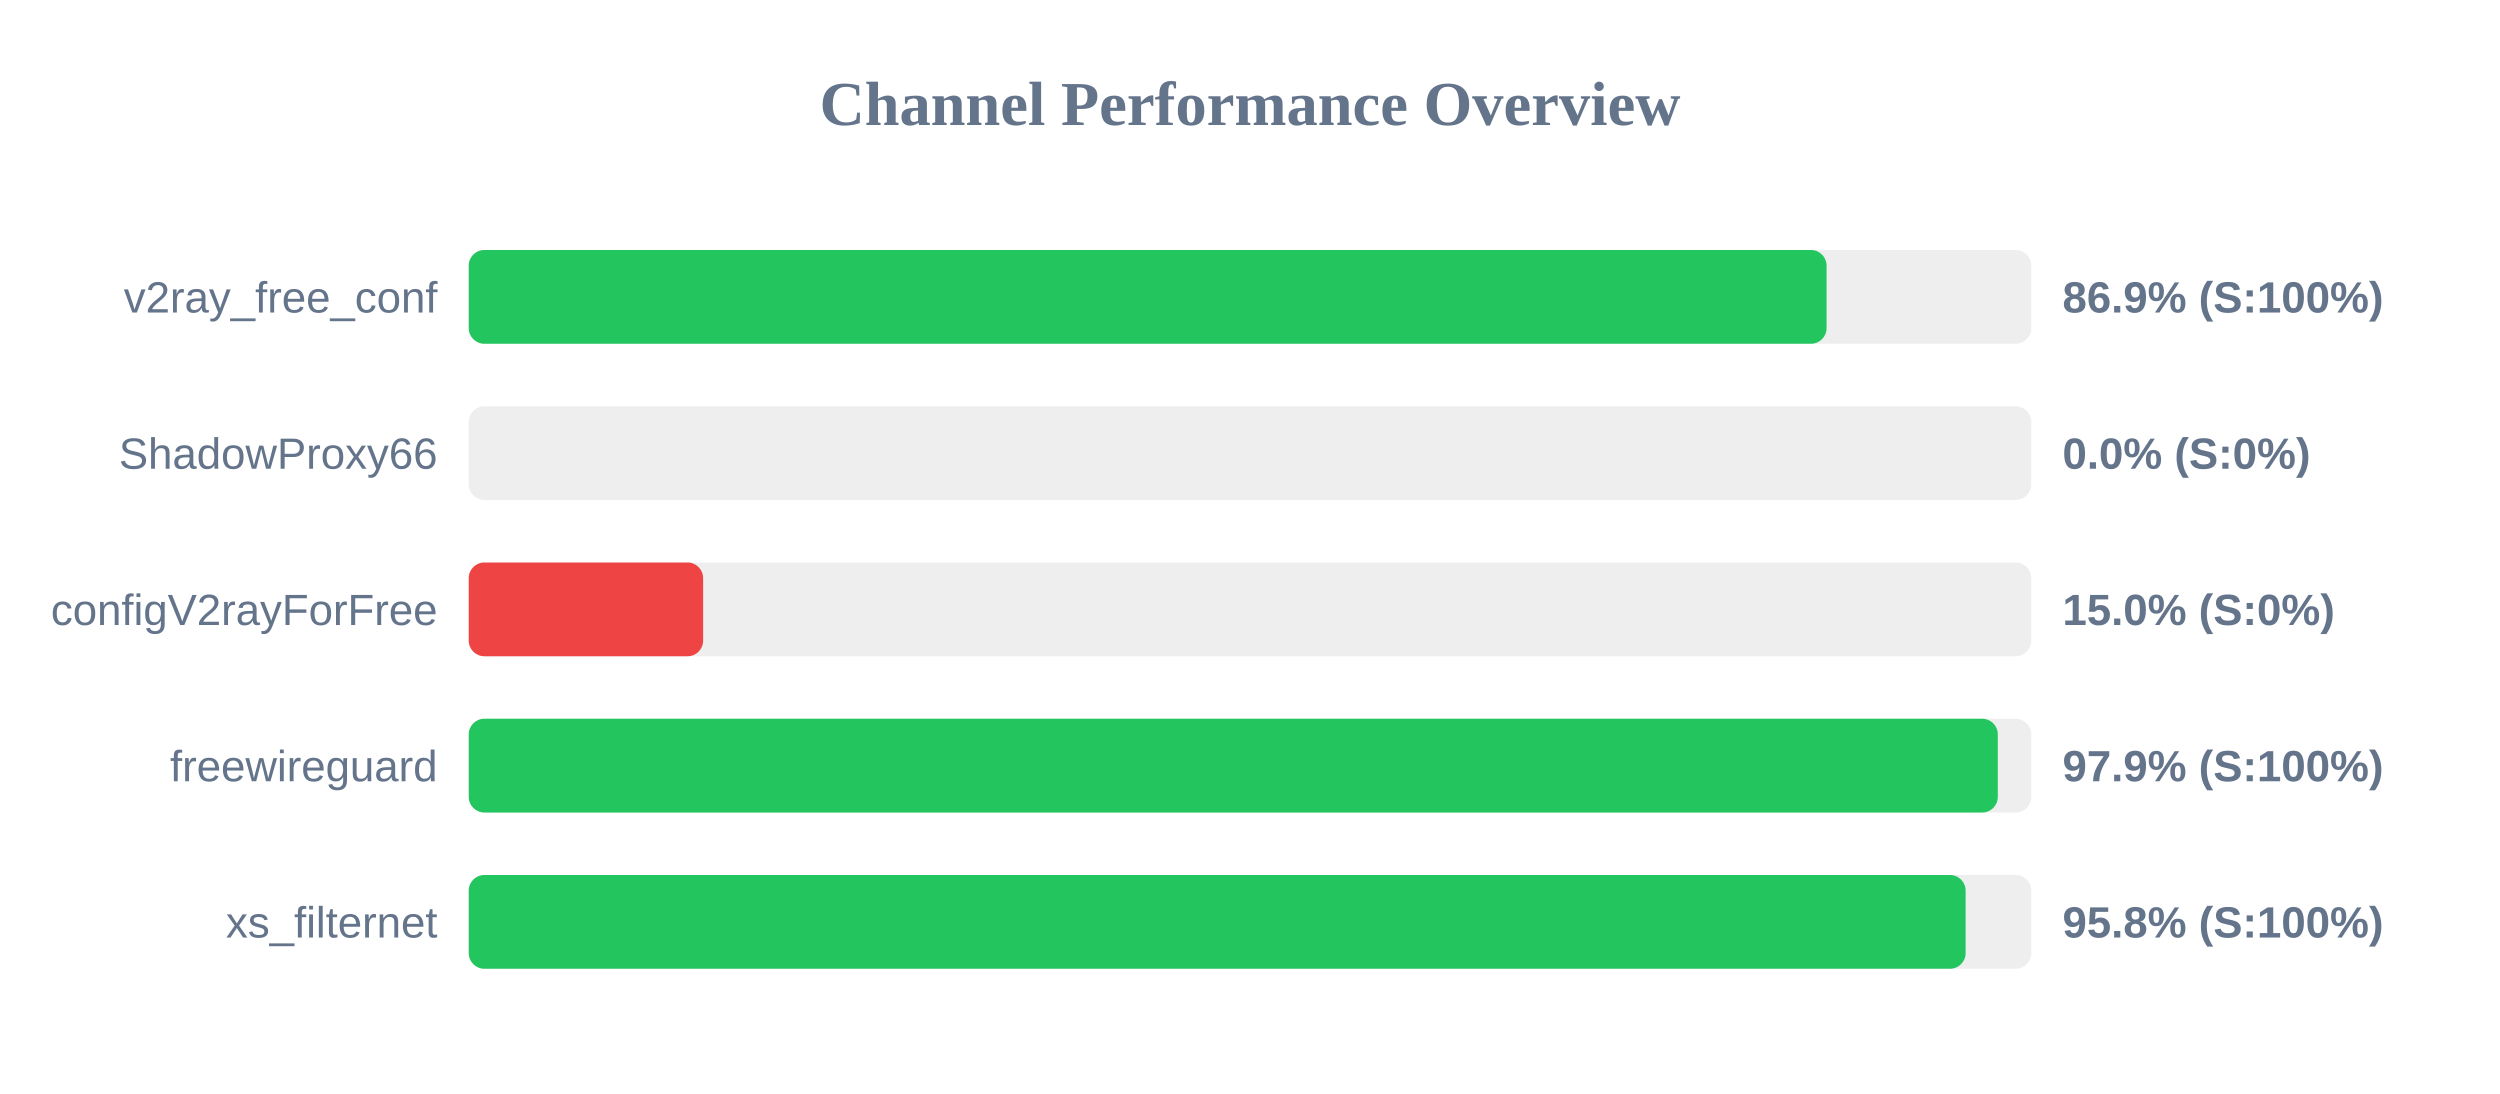
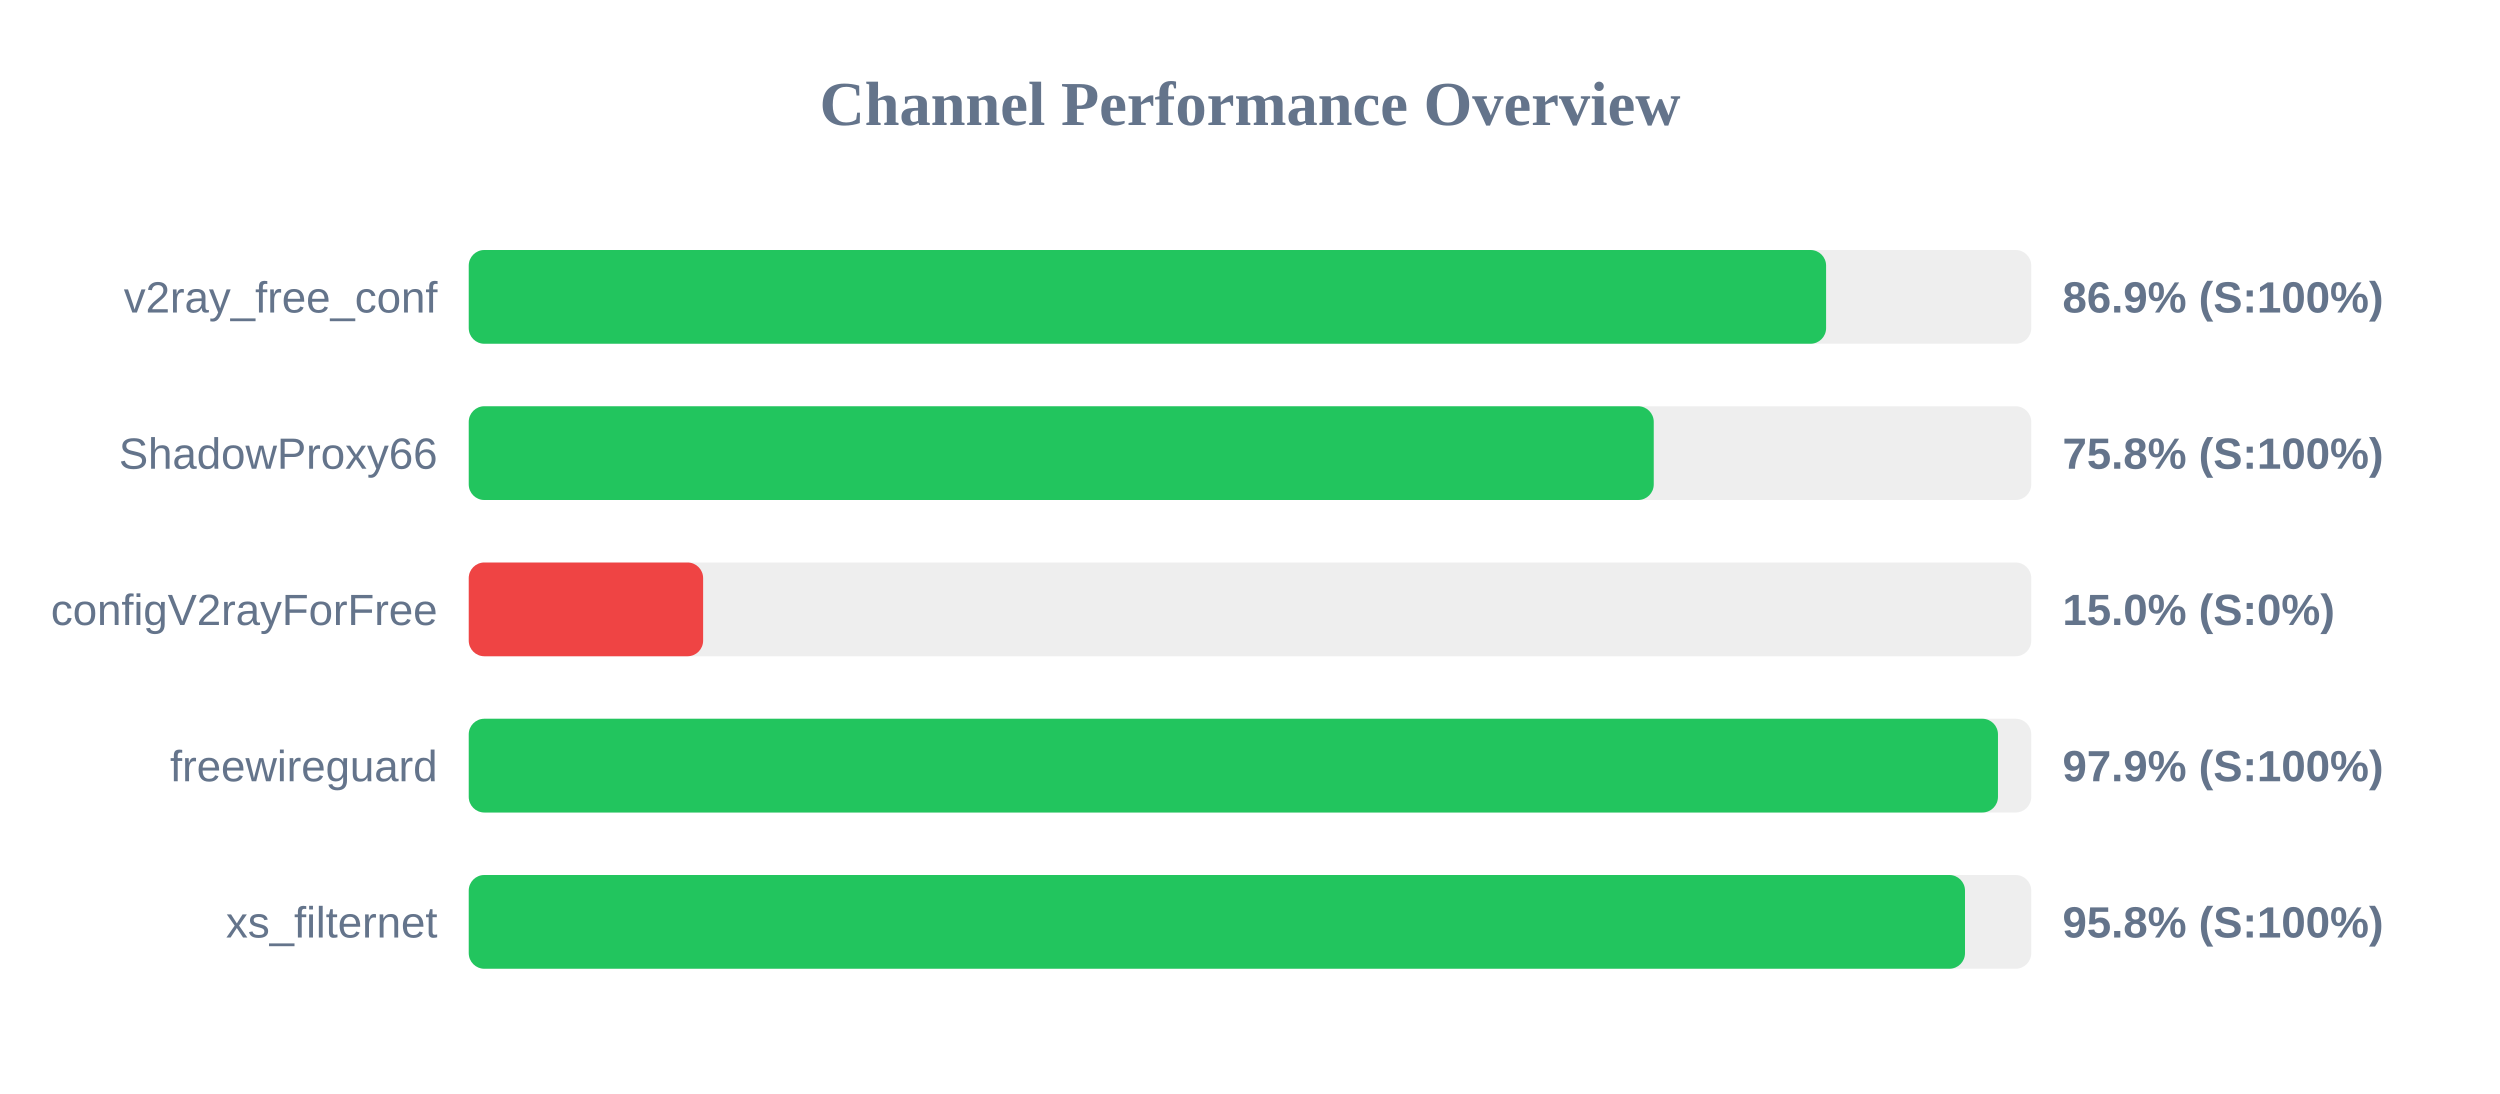
<svg xmlns="http://www.w3.org/2000/svg" width="800" height="350" version="1.1">
  <style>
        .row { font: 14px Arial; fill: #64748b; }
        .score { font: bold 14px Arial; fill: #64748b; }
    </style>
  <text x="400" y="40" text-anchor="middle" font-size="20px" font-weight="bold" fill="#64748b">Channel Performance Overview</text>
  <rect x="150" y="80" width="500" height="30" fill="#eee" rx="5" />
-   <rect x="150" y="80" width="434.5" height="30" fill="#22c55e" rx="5" />
+   <rect x="150" y="80" width="434.35" height="30" fill="#22c55e" rx="5" />
  <text x="140" y="100" text-anchor="end" class="row">v2ray_free_conf</text>
  <text x="660" y="100" text-anchor="start" class="score">86.9% (S:100%)</text>
  <rect x="150" y="130" width="500" height="30" fill="#eee" rx="5" />
-   <rect x="150" y="130" width="0.0" height="30" fill="#ef4444" rx="5" />
+   <rect x="150" y="130" width="379.2" height="30" fill="#22c55e" rx="5" />
  <text x="140" y="150" text-anchor="end" class="row">ShadowProxy66</text>
-   <text x="660" y="150" text-anchor="start" class="score">0.0% (S:0%)</text>
+   <text x="660" y="150" text-anchor="start" class="score">75.8% (S:100%)</text>
  <rect x="150" y="180" width="500" height="30" fill="#eee" rx="5" />
  <rect x="150" y="180" width="75.0" height="30" fill="#ef4444" rx="5" />
  <text x="140" y="200" text-anchor="end" class="row">configV2rayForFree</text>
  <text x="660" y="200" text-anchor="start" class="score">15.0% (S:0%)</text>
  <rect x="150" y="230" width="500" height="30" fill="#eee" rx="5" />
-   <rect x="150" y="230" width="489.3" height="30" fill="#22c55e" rx="5" />
+   <rect x="150" y="230" width="489.35" height="30" fill="#22c55e" rx="5" />
  <text x="140" y="250" text-anchor="end" class="row">freewireguard</text>
  <text x="660" y="250" text-anchor="start" class="score">97.9% (S:100%)</text>
  <rect x="150" y="280" width="500" height="30" fill="#eee" rx="5" />
-   <rect x="150" y="280" width="479.0" height="30" fill="#22c55e" rx="5" />
+   <rect x="150" y="280" width="478.8" height="30" fill="#22c55e" rx="5" />
  <text x="140" y="300" text-anchor="end" class="row">xs_filternet</text>
  <text x="660" y="300" text-anchor="start" class="score">95.8% (S:100%)</text>
</svg>
